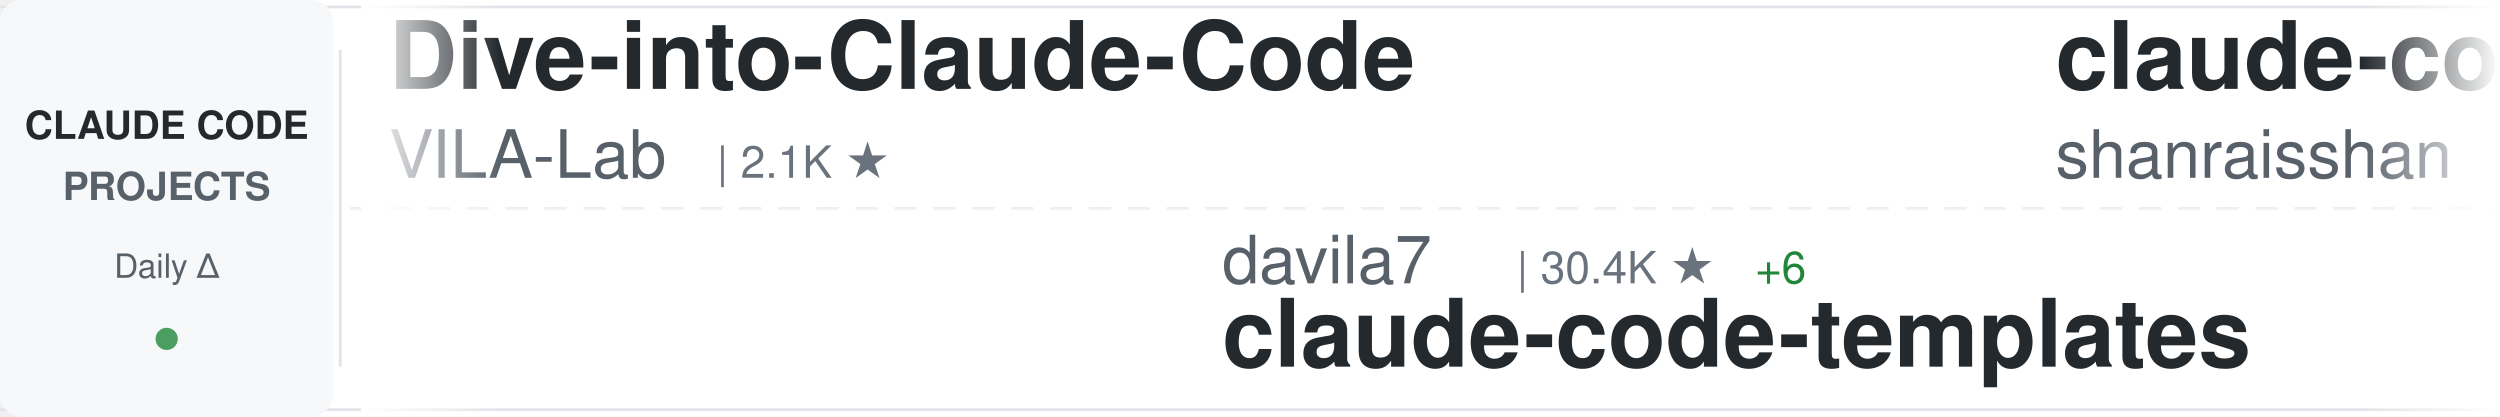
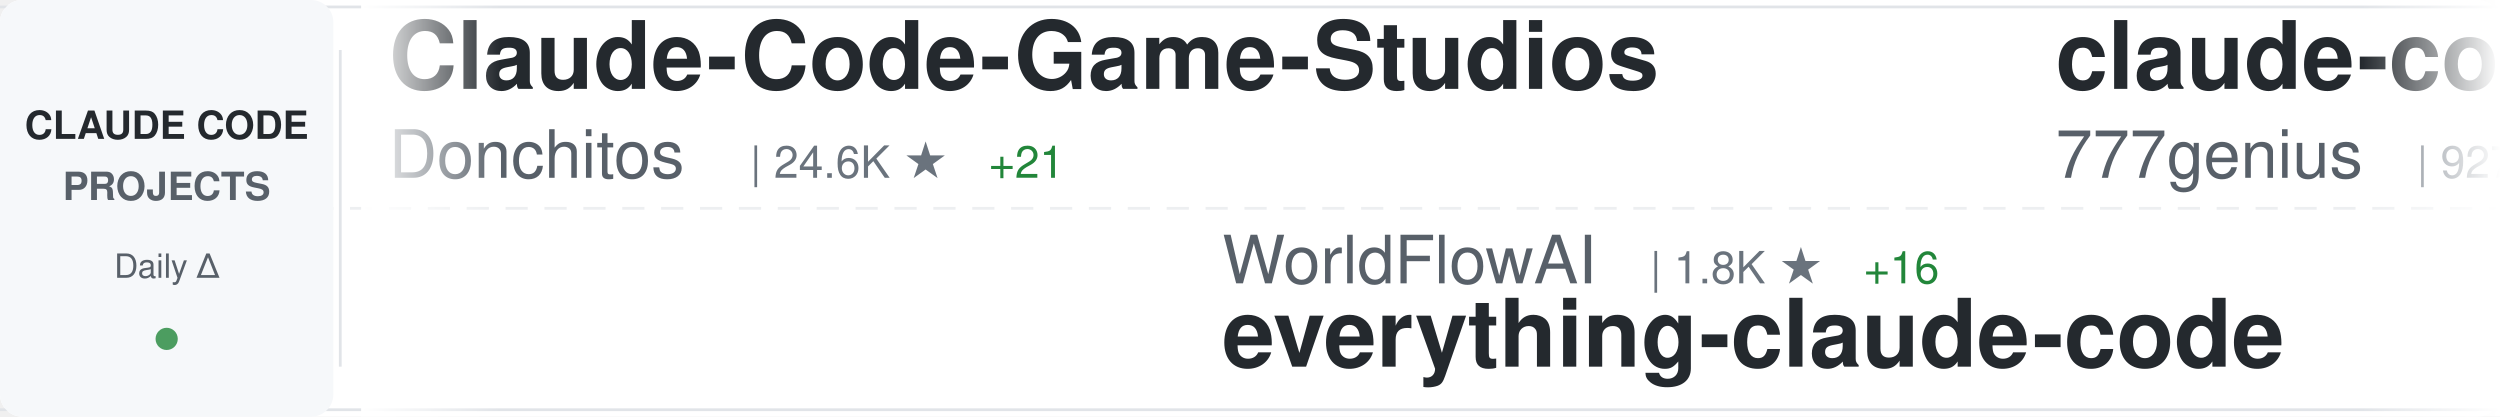
<svg xmlns="http://www.w3.org/2000/svg" width="900" height="150">
  <defs>
    <linearGradient id="awesomeLeftFade" x1="0%" y1="0%" x2="100%" y2="0%">
      <stop offset="0%" style="stop-color:#ffffff;stop-opacity:1" />
      <stop offset="100%" style="stop-color:#ffffff;stop-opacity:0" />
    </linearGradient>
    <linearGradient id="awesomeRightFade" x1="0%" y1="0%" x2="100%" y2="0%">
      <stop offset="0%" style="stop-color:#ffffff;stop-opacity:0" />
      <stop offset="100%" style="stop-color:#ffffff;stop-opacity:1" />
    </linearGradient>
  </defs>
  <rect width="900" height="150" fill="#ffffff" rx="8" />
  <rect x="0" y="2" width="900" height="1" fill="#e1e4e8" />
  <rect x="0" y="147" width="900" height="1" fill="#e1e4e8" />
  <line x1="0" y1="75" x2="900" y2="75" stroke="#e1e4e8" stroke-width="1" stroke-dasharray="8 6" opacity="0.6" />
  <rect x="0" y="0" width="120" height="150" fill="#f6f8fa" rx="8" />
  <text x="60" y="50" font-family="-apple-system, BlinkMacSystemFont, 'Segoe UI', Helvetica, Arial, sans-serif" font-size="14" font-weight="600" fill="#24292e" text-anchor="middle">CLAUDE CODE</text>
  <text x="60" y="72" font-family="-apple-system, BlinkMacSystemFont, 'Segoe UI', Helvetica, Arial, sans-serif" font-size="14" font-weight="600" fill="#586069" text-anchor="middle">PROJECTS</text>
  <text x="60" y="100" font-family="-apple-system, BlinkMacSystemFont, 'Segoe UI', Helvetica, Arial, sans-serif" font-size="12" font-weight="500" fill="#586069" text-anchor="middle">Daily Δ</text>
  <circle cx="60" cy="122" r="4" fill="#22863a" opacity="0.8" />
  <rect x="122" y="18" width="1" height="114" fill="#e1e4e8" />
  <clipPath id="awesomeTickerClip">
    <rect x="130" y="0" width="770" height="150" />
  </clipPath>
  <g clip-path="url(#awesomeTickerClip)">
    <g id="awesomeTickerItems">
      <animateTransform attributeName="transform" attributeType="XML" type="translate" from="0 0" to="-3000 0" dur="54s" repeatCount="indefinite" />
      <g transform="translate(0, 0)">
-         <text x="140" y="32" font-family="-apple-system, BlinkMacSystemFont, 'Segoe UI', Helvetica, Arial, sans-serif" font-size="34" font-weight="600" fill="#24292e">Dive-into-Claude-Code</text>
-         <text x="140" y="64" font-family="-apple-system, BlinkMacSystemFont, 'Segoe UI', Helvetica, Arial, sans-serif" font-size="24" font-weight="400" fill="#586069">VILA-Lab</text>
-         <text x="258" y="64" font-family="-apple-system, BlinkMacSystemFont, 'Segoe UI', Helvetica, Arial, sans-serif" font-size="16" font-weight="500" fill="#6a737d">| 2.1K ★</text>
+         <text x="140" y="32" font-family="-apple-system, BlinkMacSystemFont, 'Segoe UI', Helvetica, Arial, sans-serif" font-size="34" font-weight="600" fill="#24292e">Claude-Code-Game-Studios</text>
+         <text x="140" y="64" font-family="-apple-system, BlinkMacSystemFont, 'Segoe UI', Helvetica, Arial, sans-serif" font-size="24" font-weight="400" fill="#586069">Donchitos</text>
+         <text x="270" y="64" font-family="-apple-system, BlinkMacSystemFont, 'Segoe UI', Helvetica, Arial, sans-serif" font-size="16" font-weight="500" fill="#6a737d">| 24.6K ★</text>
+         <text x="356" y="64" font-family="-apple-system, BlinkMacSystemFont, 'Segoe UI', Helvetica, Arial, sans-serif" font-size="16" font-weight="500" fill="#22863a"> +21</text>
      </g>
      <g transform="translate(300, 0)">
-         <text x="140" y="102" font-family="-apple-system, BlinkMacSystemFont, 'Segoe UI', Helvetica, Arial, sans-serif" font-size="24" font-weight="400" fill="#586069">davila7</text>
-         <text x="246" y="102" font-family="-apple-system, BlinkMacSystemFont, 'Segoe UI', Helvetica, Arial, sans-serif" font-size="16" font-weight="500" fill="#6a737d">| 30.4K ★</text>
-         <text x="332" y="102" font-family="-apple-system, BlinkMacSystemFont, 'Segoe UI', Helvetica, Arial, sans-serif" font-size="16" font-weight="500" fill="#22863a"> +6</text>
-         <text x="140" y="132" font-family="-apple-system, BlinkMacSystemFont, 'Segoe UI', Helvetica, Arial, sans-serif" font-size="34" font-weight="600" fill="#24292e">claude-code-templates</text>
+         <text x="140" y="102" font-family="-apple-system, BlinkMacSystemFont, 'Segoe UI', Helvetica, Arial, sans-serif" font-size="24" font-weight="400" fill="#586069">WorldFlowAI</text>
+         <text x="294" y="102" font-family="-apple-system, BlinkMacSystemFont, 'Segoe UI', Helvetica, Arial, sans-serif" font-size="16" font-weight="500" fill="#6a737d">| 1.8K ★</text>
+         <text x="371" y="102" font-family="-apple-system, BlinkMacSystemFont, 'Segoe UI', Helvetica, Arial, sans-serif" font-size="16" font-weight="500" fill="#22863a"> +16</text>
+         <text x="140" y="132" font-family="-apple-system, BlinkMacSystemFont, 'Segoe UI', Helvetica, Arial, sans-serif" font-size="34" font-weight="600" fill="#24292e">everything-claude-code</text>
      </g>
      <g transform="translate(600, 0)">
-         <text x="140" y="32" font-family="-apple-system, BlinkMacSystemFont, 'Segoe UI', Helvetica, Arial, sans-serif" font-size="34" font-weight="600" fill="#24292e">claude-code-best-practic...</text>
-         <text x="140" y="64" font-family="-apple-system, BlinkMacSystemFont, 'Segoe UI', Helvetica, Arial, sans-serif" font-size="24" font-weight="400" fill="#586069">shanraisshan</text>
-         <text x="306" y="64" font-family="-apple-system, BlinkMacSystemFont, 'Segoe UI', Helvetica, Arial, sans-serif" font-size="16" font-weight="500" fill="#6a737d">| 65.3K ★</text>
-         <text x="392" y="64" font-family="-apple-system, BlinkMacSystemFont, 'Segoe UI', Helvetica, Arial, sans-serif" font-size="16" font-weight="500" fill="#22863a"> +35</text>
+         <text x="140" y="32" font-family="-apple-system, BlinkMacSystemFont, 'Segoe UI', Helvetica, Arial, sans-serif" font-size="34" font-weight="600" fill="#24292e">claude-code-source-code</text>
+         <text x="140" y="64" font-family="-apple-system, BlinkMacSystemFont, 'Segoe UI', Helvetica, Arial, sans-serif" font-size="24" font-weight="400" fill="#586069">777genius</text>
+         <text x="270" y="64" font-family="-apple-system, BlinkMacSystemFont, 'Segoe UI', Helvetica, Arial, sans-serif" font-size="16" font-weight="500" fill="#6a737d">| 927 ★</text>
      </g>
      <g transform="translate(900, 0)">
-         <text x="140" y="102" font-family="-apple-system, BlinkMacSystemFont, 'Segoe UI', Helvetica, Arial, sans-serif" font-size="24" font-weight="400" fill="#586069">lowcortisolprogrammer</text>
-         <text x="414" y="102" font-family="-apple-system, BlinkMacSystemFont, 'Segoe UI', Helvetica, Arial, sans-serif" font-size="16" font-weight="500" fill="#6a737d">| 171 ★</text>
+         <text x="140" y="102" font-family="-apple-system, BlinkMacSystemFont, 'Segoe UI', Helvetica, Arial, sans-serif" font-size="24" font-weight="400" fill="#586069">jarmuine</text>
+         <text x="258" y="102" font-family="-apple-system, BlinkMacSystemFont, 'Segoe UI', Helvetica, Arial, sans-serif" font-size="16" font-weight="500" fill="#6a737d">| 2.3K ★</text>
+         <text x="335" y="102" font-family="-apple-system, BlinkMacSystemFont, 'Segoe UI', Helvetica, Arial, sans-serif" font-size="16" font-weight="500" fill="#22863a"> +2</text>
        <text x="140" y="132" font-family="-apple-system, BlinkMacSystemFont, 'Segoe UI', Helvetica, Arial, sans-serif" font-size="34" font-weight="600" fill="#24292e">claude-code</text>
      </g>
      <g transform="translate(1200, 0)">
-         <text x="140" y="32" font-family="-apple-system, BlinkMacSystemFont, 'Segoe UI', Helvetica, Arial, sans-serif" font-size="34" font-weight="600" fill="#24292e">awesome-claude-code-tool...</text>
-         <text x="140" y="64" font-family="-apple-system, BlinkMacSystemFont, 'Segoe UI', Helvetica, Arial, sans-serif" font-size="24" font-weight="400" fill="#586069">rohitg00</text>
-         <text x="258" y="64" font-family="-apple-system, BlinkMacSystemFont, 'Segoe UI', Helvetica, Arial, sans-serif" font-size="16" font-weight="500" fill="#6a737d">| 2.6K ★</text>
+         <text x="140" y="32" font-family="-apple-system, BlinkMacSystemFont, 'Segoe UI', Helvetica, Arial, sans-serif" font-size="34" font-weight="600" fill="#24292e">claude-code-spec-workflo...</text>
+         <text x="140" y="64" font-family="-apple-system, BlinkMacSystemFont, 'Segoe UI', Helvetica, Arial, sans-serif" font-size="24" font-weight="400" fill="#586069">Pimzino</text>
+         <text x="246" y="64" font-family="-apple-system, BlinkMacSystemFont, 'Segoe UI', Helvetica, Arial, sans-serif" font-size="16" font-weight="500" fill="#6a737d">| 3.9K ★</text>
      </g>
      <g transform="translate(1500, 0)">
-         <text x="140" y="102" font-family="-apple-system, BlinkMacSystemFont, 'Segoe UI', Helvetica, Arial, sans-serif" font-size="24" font-weight="400" fill="#586069">VoltAgent</text>
-         <text x="270" y="102" font-family="-apple-system, BlinkMacSystemFont, 'Segoe UI', Helvetica, Arial, sans-serif" font-size="16" font-weight="500" fill="#6a737d">| 24.7K ★</text>
-         <text x="356" y="102" font-family="-apple-system, BlinkMacSystemFont, 'Segoe UI', Helvetica, Arial, sans-serif" font-size="16" font-weight="500" fill="#22863a"> +21</text>
-         <text x="140" y="132" font-family="-apple-system, BlinkMacSystemFont, 'Segoe UI', Helvetica, Arial, sans-serif" font-size="34" font-weight="600" fill="#24292e">awesome-claude-code-suba...</text>
+         <text x="140" y="102" font-family="-apple-system, BlinkMacSystemFont, 'Segoe UI', Helvetica, Arial, sans-serif" font-size="24" font-weight="400" fill="#586069">freestylefly</text>
+         <text x="306" y="102" font-family="-apple-system, BlinkMacSystemFont, 'Segoe UI', Helvetica, Arial, sans-serif" font-size="16" font-weight="500" fill="#6a737d">| 130 ★</text>
+         <text x="140" y="132" font-family="-apple-system, BlinkMacSystemFont, 'Segoe UI', Helvetica, Arial, sans-serif" font-size="34" font-weight="600" fill="#24292e">claude-code</text>
      </g>
      <g transform="translate(1800, 0)">
-         <text x="140" y="32" font-family="-apple-system, BlinkMacSystemFont, 'Segoe UI', Helvetica, Arial, sans-serif" font-size="34" font-weight="600" fill="#24292e">claude-code-action</text>
-         <text x="140" y="64" font-family="-apple-system, BlinkMacSystemFont, 'Segoe UI', Helvetica, Arial, sans-serif" font-size="24" font-weight="400" fill="#586069">anthropics</text>
-         <text x="282" y="64" font-family="-apple-system, BlinkMacSystemFont, 'Segoe UI', Helvetica, Arial, sans-serif" font-size="16" font-weight="500" fill="#6a737d">| 8.7K ★</text>
-         <text x="359" y="64" font-family="-apple-system, BlinkMacSystemFont, 'Segoe UI', Helvetica, Arial, sans-serif" font-size="16" font-weight="500" fill="#22863a"> +4</text>
+         <text x="140" y="32" font-family="-apple-system, BlinkMacSystemFont, 'Segoe UI', Helvetica, Arial, sans-serif" font-size="34" font-weight="600" fill="#24292e">claude_codex_bridge</text>
+         <text x="140" y="64" font-family="-apple-system, BlinkMacSystemFont, 'Segoe UI', Helvetica, Arial, sans-serif" font-size="24" font-weight="400" fill="#586069">SeemSeam</text>
+         <text x="258" y="64" font-family="-apple-system, BlinkMacSystemFont, 'Segoe UI', Helvetica, Arial, sans-serif" font-size="16" font-weight="500" fill="#6a737d">| 3.5K ★</text>
+         <text x="335" y="64" font-family="-apple-system, BlinkMacSystemFont, 'Segoe UI', Helvetica, Arial, sans-serif" font-size="16" font-weight="500" fill="#22863a"> +4</text>
      </g>
      <g transform="translate(2100, 0)">
-         <text x="140" y="102" font-family="-apple-system, BlinkMacSystemFont, 'Segoe UI', Helvetica, Arial, sans-serif" font-size="24" font-weight="400" fill="#586069">multica-ai</text>
-         <text x="282" y="102" font-family="-apple-system, BlinkMacSystemFont, 'Segoe UI', Helvetica, Arial, sans-serif" font-size="16" font-weight="500" fill="#6a737d">| 208.1K ★</text>
-         <text x="377" y="102" font-family="-apple-system, BlinkMacSystemFont, 'Segoe UI', Helvetica, Arial, sans-serif" font-size="16" font-weight="500" fill="#22863a"> +192</text>
-         <text x="140" y="132" font-family="-apple-system, BlinkMacSystemFont, 'Segoe UI', Helvetica, Arial, sans-serif" font-size="34" font-weight="600" fill="#24292e">andrej-karpathy-skills</text>
+         <text x="140" y="102" font-family="-apple-system, BlinkMacSystemFont, 'Segoe UI', Helvetica, Arial, sans-serif" font-size="24" font-weight="400" fill="#586069">liuup</text>
+         <text x="222" y="102" font-family="-apple-system, BlinkMacSystemFont, 'Segoe UI', Helvetica, Arial, sans-serif" font-size="16" font-weight="500" fill="#6a737d">| 3.9K ★</text>
+         <text x="299" y="102" font-family="-apple-system, BlinkMacSystemFont, 'Segoe UI', Helvetica, Arial, sans-serif" font-size="16" font-weight="500" fill="#22863a"> +4</text>
+         <text x="140" y="132" font-family="-apple-system, BlinkMacSystemFont, 'Segoe UI', Helvetica, Arial, sans-serif" font-size="34" font-weight="600" fill="#24292e">claude-code-analysis</text>
      </g>
      <g transform="translate(2400, 0)">
-         <text x="140" y="32" font-family="-apple-system, BlinkMacSystemFont, 'Segoe UI', Helvetica, Arial, sans-serif" font-size="34" font-weight="600" fill="#24292e">claude-code</text>
-         <text x="140" y="64" font-family="-apple-system, BlinkMacSystemFont, 'Segoe UI', Helvetica, Arial, sans-serif" font-size="24" font-weight="400" fill="#586069">xorespesp</text>
-         <text x="270" y="64" font-family="-apple-system, BlinkMacSystemFont, 'Segoe UI', Helvetica, Arial, sans-serif" font-size="16" font-weight="500" fill="#6a737d">| 231 ★</text>
+         <text x="140" y="32" font-family="-apple-system, BlinkMacSystemFont, 'Segoe UI', Helvetica, Arial, sans-serif" font-size="34" font-weight="600" fill="#24292e">claude-code-reverse</text>
+         <text x="140" y="64" font-family="-apple-system, BlinkMacSystemFont, 'Segoe UI', Helvetica, Arial, sans-serif" font-size="24" font-weight="400" fill="#586069">Yuyz0112</text>
+         <text x="258" y="64" font-family="-apple-system, BlinkMacSystemFont, 'Segoe UI', Helvetica, Arial, sans-serif" font-size="16" font-weight="500" fill="#6a737d">| 2.4K ★</text>
      </g>
      <g transform="translate(2700, 0)">
-         <text x="140" y="102" font-family="-apple-system, BlinkMacSystemFont, 'Segoe UI', Helvetica, Arial, sans-serif" font-size="24" font-weight="400" fill="#586069">centminmod</text>
-         <text x="282" y="102" font-family="-apple-system, BlinkMacSystemFont, 'Segoe UI', Helvetica, Arial, sans-serif" font-size="16" font-weight="500" fill="#6a737d">| 2.6K ★</text>
-         <text x="140" y="132" font-family="-apple-system, BlinkMacSystemFont, 'Segoe UI', Helvetica, Arial, sans-serif" font-size="34" font-weight="600" fill="#24292e">my-claude-code-setup</text>
+         <text x="140" y="102" font-family="-apple-system, BlinkMacSystemFont, 'Segoe UI', Helvetica, Arial, sans-serif" font-size="24" font-weight="400" fill="#586069">zstmfhy</text>
+         <text x="246" y="102" font-family="-apple-system, BlinkMacSystemFont, 'Segoe UI', Helvetica, Arial, sans-serif" font-size="16" font-weight="500" fill="#6a737d">| 190 ★</text>
+         <text x="140" y="132" font-family="-apple-system, BlinkMacSystemFont, 'Segoe UI', Helvetica, Arial, sans-serif" font-size="34" font-weight="600" fill="#24292e">Claude-code</text>
      </g>
      <g transform="translate(3000, 0)">
-         <text x="140" y="32" font-family="-apple-system, BlinkMacSystemFont, 'Segoe UI', Helvetica, Arial, sans-serif" font-size="34" font-weight="600" fill="#24292e">Dive-into-Claude-Code</text>
-         <text x="140" y="64" font-family="-apple-system, BlinkMacSystemFont, 'Segoe UI', Helvetica, Arial, sans-serif" font-size="24" font-weight="400" fill="#586069">VILA-Lab</text>
-         <text x="258" y="64" font-family="-apple-system, BlinkMacSystemFont, 'Segoe UI', Helvetica, Arial, sans-serif" font-size="16" font-weight="500" fill="#6a737d">| 2.1K ★</text>
+         <text x="140" y="32" font-family="-apple-system, BlinkMacSystemFont, 'Segoe UI', Helvetica, Arial, sans-serif" font-size="34" font-weight="600" fill="#24292e">Claude-Code-Game-Studios</text>
+         <text x="140" y="64" font-family="-apple-system, BlinkMacSystemFont, 'Segoe UI', Helvetica, Arial, sans-serif" font-size="24" font-weight="400" fill="#586069">Donchitos</text>
+         <text x="270" y="64" font-family="-apple-system, BlinkMacSystemFont, 'Segoe UI', Helvetica, Arial, sans-serif" font-size="16" font-weight="500" fill="#6a737d">| 24.6K ★</text>
+         <text x="356" y="64" font-family="-apple-system, BlinkMacSystemFont, 'Segoe UI', Helvetica, Arial, sans-serif" font-size="16" font-weight="500" fill="#22863a"> +21</text>
      </g>
      <g transform="translate(3300, 0)">
-         <text x="140" y="102" font-family="-apple-system, BlinkMacSystemFont, 'Segoe UI', Helvetica, Arial, sans-serif" font-size="24" font-weight="400" fill="#586069">davila7</text>
-         <text x="246" y="102" font-family="-apple-system, BlinkMacSystemFont, 'Segoe UI', Helvetica, Arial, sans-serif" font-size="16" font-weight="500" fill="#6a737d">| 30.4K ★</text>
-         <text x="332" y="102" font-family="-apple-system, BlinkMacSystemFont, 'Segoe UI', Helvetica, Arial, sans-serif" font-size="16" font-weight="500" fill="#22863a"> +6</text>
-         <text x="140" y="132" font-family="-apple-system, BlinkMacSystemFont, 'Segoe UI', Helvetica, Arial, sans-serif" font-size="34" font-weight="600" fill="#24292e">claude-code-templates</text>
+         <text x="140" y="102" font-family="-apple-system, BlinkMacSystemFont, 'Segoe UI', Helvetica, Arial, sans-serif" font-size="24" font-weight="400" fill="#586069">WorldFlowAI</text>
+         <text x="294" y="102" font-family="-apple-system, BlinkMacSystemFont, 'Segoe UI', Helvetica, Arial, sans-serif" font-size="16" font-weight="500" fill="#6a737d">| 1.8K ★</text>
+         <text x="371" y="102" font-family="-apple-system, BlinkMacSystemFont, 'Segoe UI', Helvetica, Arial, sans-serif" font-size="16" font-weight="500" fill="#22863a"> +16</text>
+         <text x="140" y="132" font-family="-apple-system, BlinkMacSystemFont, 'Segoe UI', Helvetica, Arial, sans-serif" font-size="34" font-weight="600" fill="#24292e">everything-claude-code</text>
      </g>
      <g transform="translate(3600, 0)">
-         <text x="140" y="32" font-family="-apple-system, BlinkMacSystemFont, 'Segoe UI', Helvetica, Arial, sans-serif" font-size="34" font-weight="600" fill="#24292e">claude-code-best-practic...</text>
-         <text x="140" y="64" font-family="-apple-system, BlinkMacSystemFont, 'Segoe UI', Helvetica, Arial, sans-serif" font-size="24" font-weight="400" fill="#586069">shanraisshan</text>
-         <text x="306" y="64" font-family="-apple-system, BlinkMacSystemFont, 'Segoe UI', Helvetica, Arial, sans-serif" font-size="16" font-weight="500" fill="#6a737d">| 65.3K ★</text>
-         <text x="392" y="64" font-family="-apple-system, BlinkMacSystemFont, 'Segoe UI', Helvetica, Arial, sans-serif" font-size="16" font-weight="500" fill="#22863a"> +35</text>
+         <text x="140" y="32" font-family="-apple-system, BlinkMacSystemFont, 'Segoe UI', Helvetica, Arial, sans-serif" font-size="34" font-weight="600" fill="#24292e">claude-code-source-code</text>
+         <text x="140" y="64" font-family="-apple-system, BlinkMacSystemFont, 'Segoe UI', Helvetica, Arial, sans-serif" font-size="24" font-weight="400" fill="#586069">777genius</text>
+         <text x="270" y="64" font-family="-apple-system, BlinkMacSystemFont, 'Segoe UI', Helvetica, Arial, sans-serif" font-size="16" font-weight="500" fill="#6a737d">| 927 ★</text>
      </g>
      <g transform="translate(3900, 0)">
-         <text x="140" y="102" font-family="-apple-system, BlinkMacSystemFont, 'Segoe UI', Helvetica, Arial, sans-serif" font-size="24" font-weight="400" fill="#586069">lowcortisolprogrammer</text>
-         <text x="414" y="102" font-family="-apple-system, BlinkMacSystemFont, 'Segoe UI', Helvetica, Arial, sans-serif" font-size="16" font-weight="500" fill="#6a737d">| 171 ★</text>
+         <text x="140" y="102" font-family="-apple-system, BlinkMacSystemFont, 'Segoe UI', Helvetica, Arial, sans-serif" font-size="24" font-weight="400" fill="#586069">jarmuine</text>
+         <text x="258" y="102" font-family="-apple-system, BlinkMacSystemFont, 'Segoe UI', Helvetica, Arial, sans-serif" font-size="16" font-weight="500" fill="#6a737d">| 2.3K ★</text>
+         <text x="335" y="102" font-family="-apple-system, BlinkMacSystemFont, 'Segoe UI', Helvetica, Arial, sans-serif" font-size="16" font-weight="500" fill="#22863a"> +2</text>
        <text x="140" y="132" font-family="-apple-system, BlinkMacSystemFont, 'Segoe UI', Helvetica, Arial, sans-serif" font-size="34" font-weight="600" fill="#24292e">claude-code</text>
      </g>
    </g>
  </g>
  <rect x="130" y="0" width="50" height="150" fill="url(#awesomeLeftFade)" />
  <rect x="850" y="0" width="50" height="150" fill="url(#awesomeRightFade)" />
</svg>
